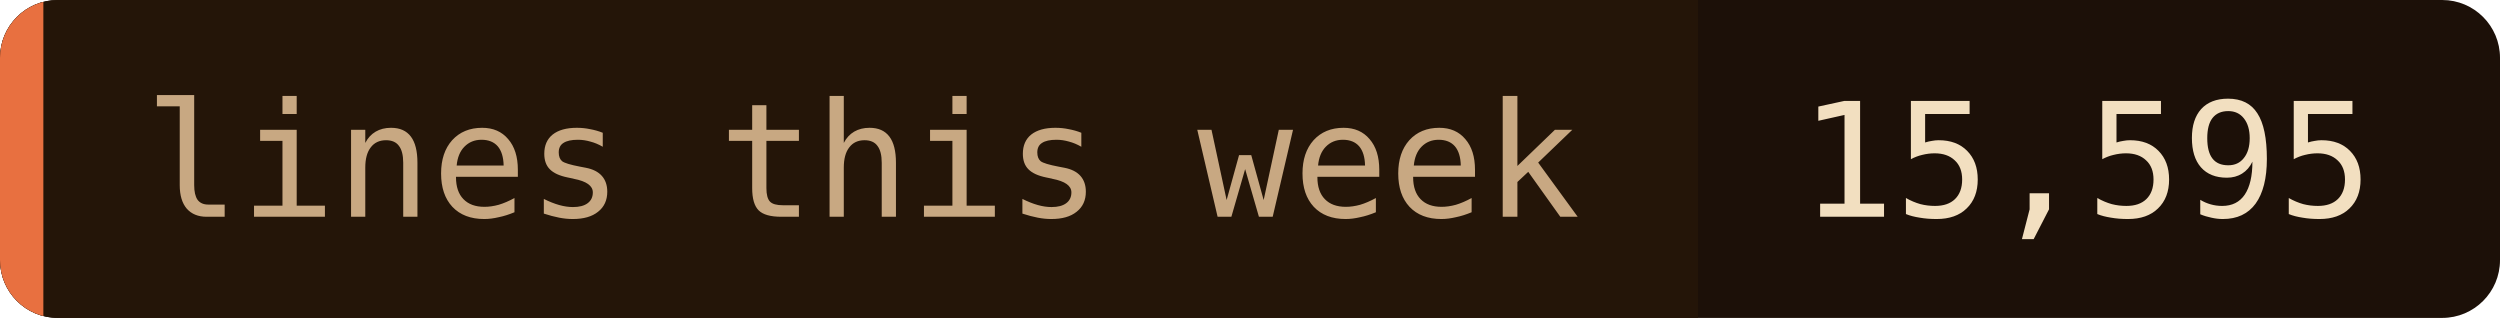
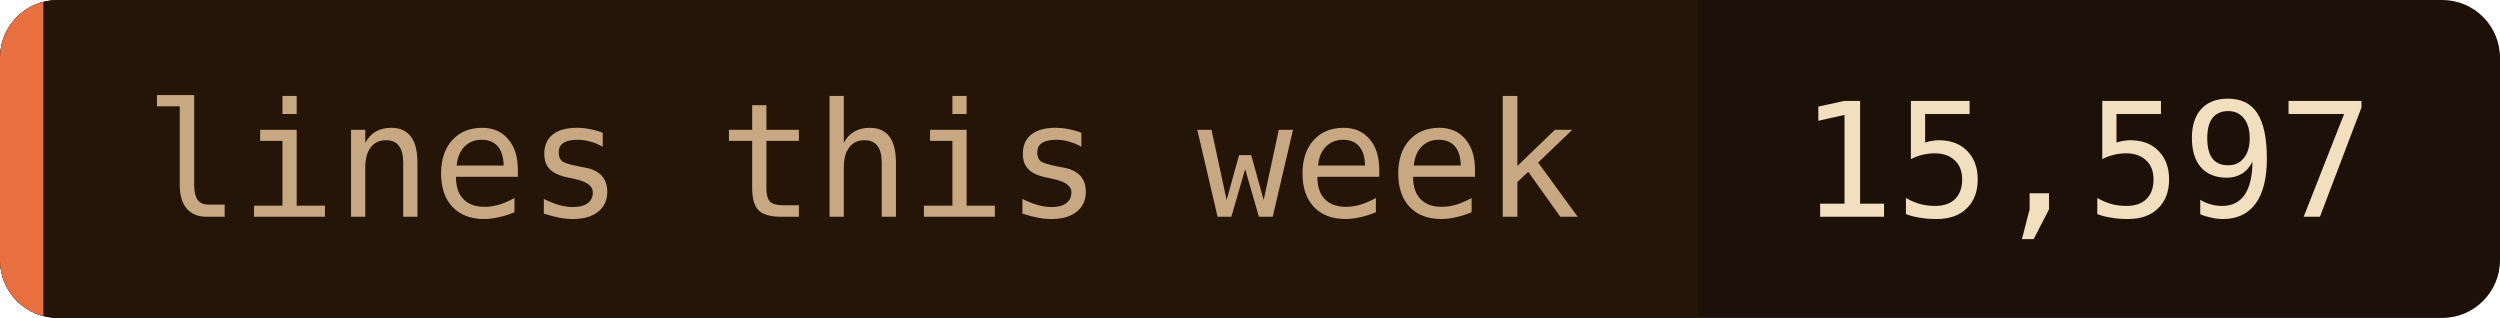
- <svg xmlns="http://www.w3.org/2000/svg" width="173" height="22" role="img" aria-label="lines this week: 15,595">
+ <svg xmlns="http://www.w3.org/2000/svg" width="173" height="22" role="img" aria-label="lines this week: 15,597">
  <clipPath id="c">
    <rect width="173" height="22" rx="4" />
  </clipPath>
  <g clip-path="url(#c)">
    <rect width="173" height="22" fill="#1c1008" />
    <rect width="117.5" height="22" fill="#241508" />
    <rect width="3" height="22" fill="#e87040" />
  </g>
  <g font-family="'JetBrains Mono', 'Fira Code', ui-monospace, SFMono-Regular, Menlo, monospace" font-size="11">
    <text x="10" y="15" fill="#c8a882">lines this week</text>
-     <text x="124.5" y="15" fill="#f2dfc0">15,595</text>
+     <text x="124.5" y="15" fill="#f2dfc0">15,597</text>
  </g>
</svg>
